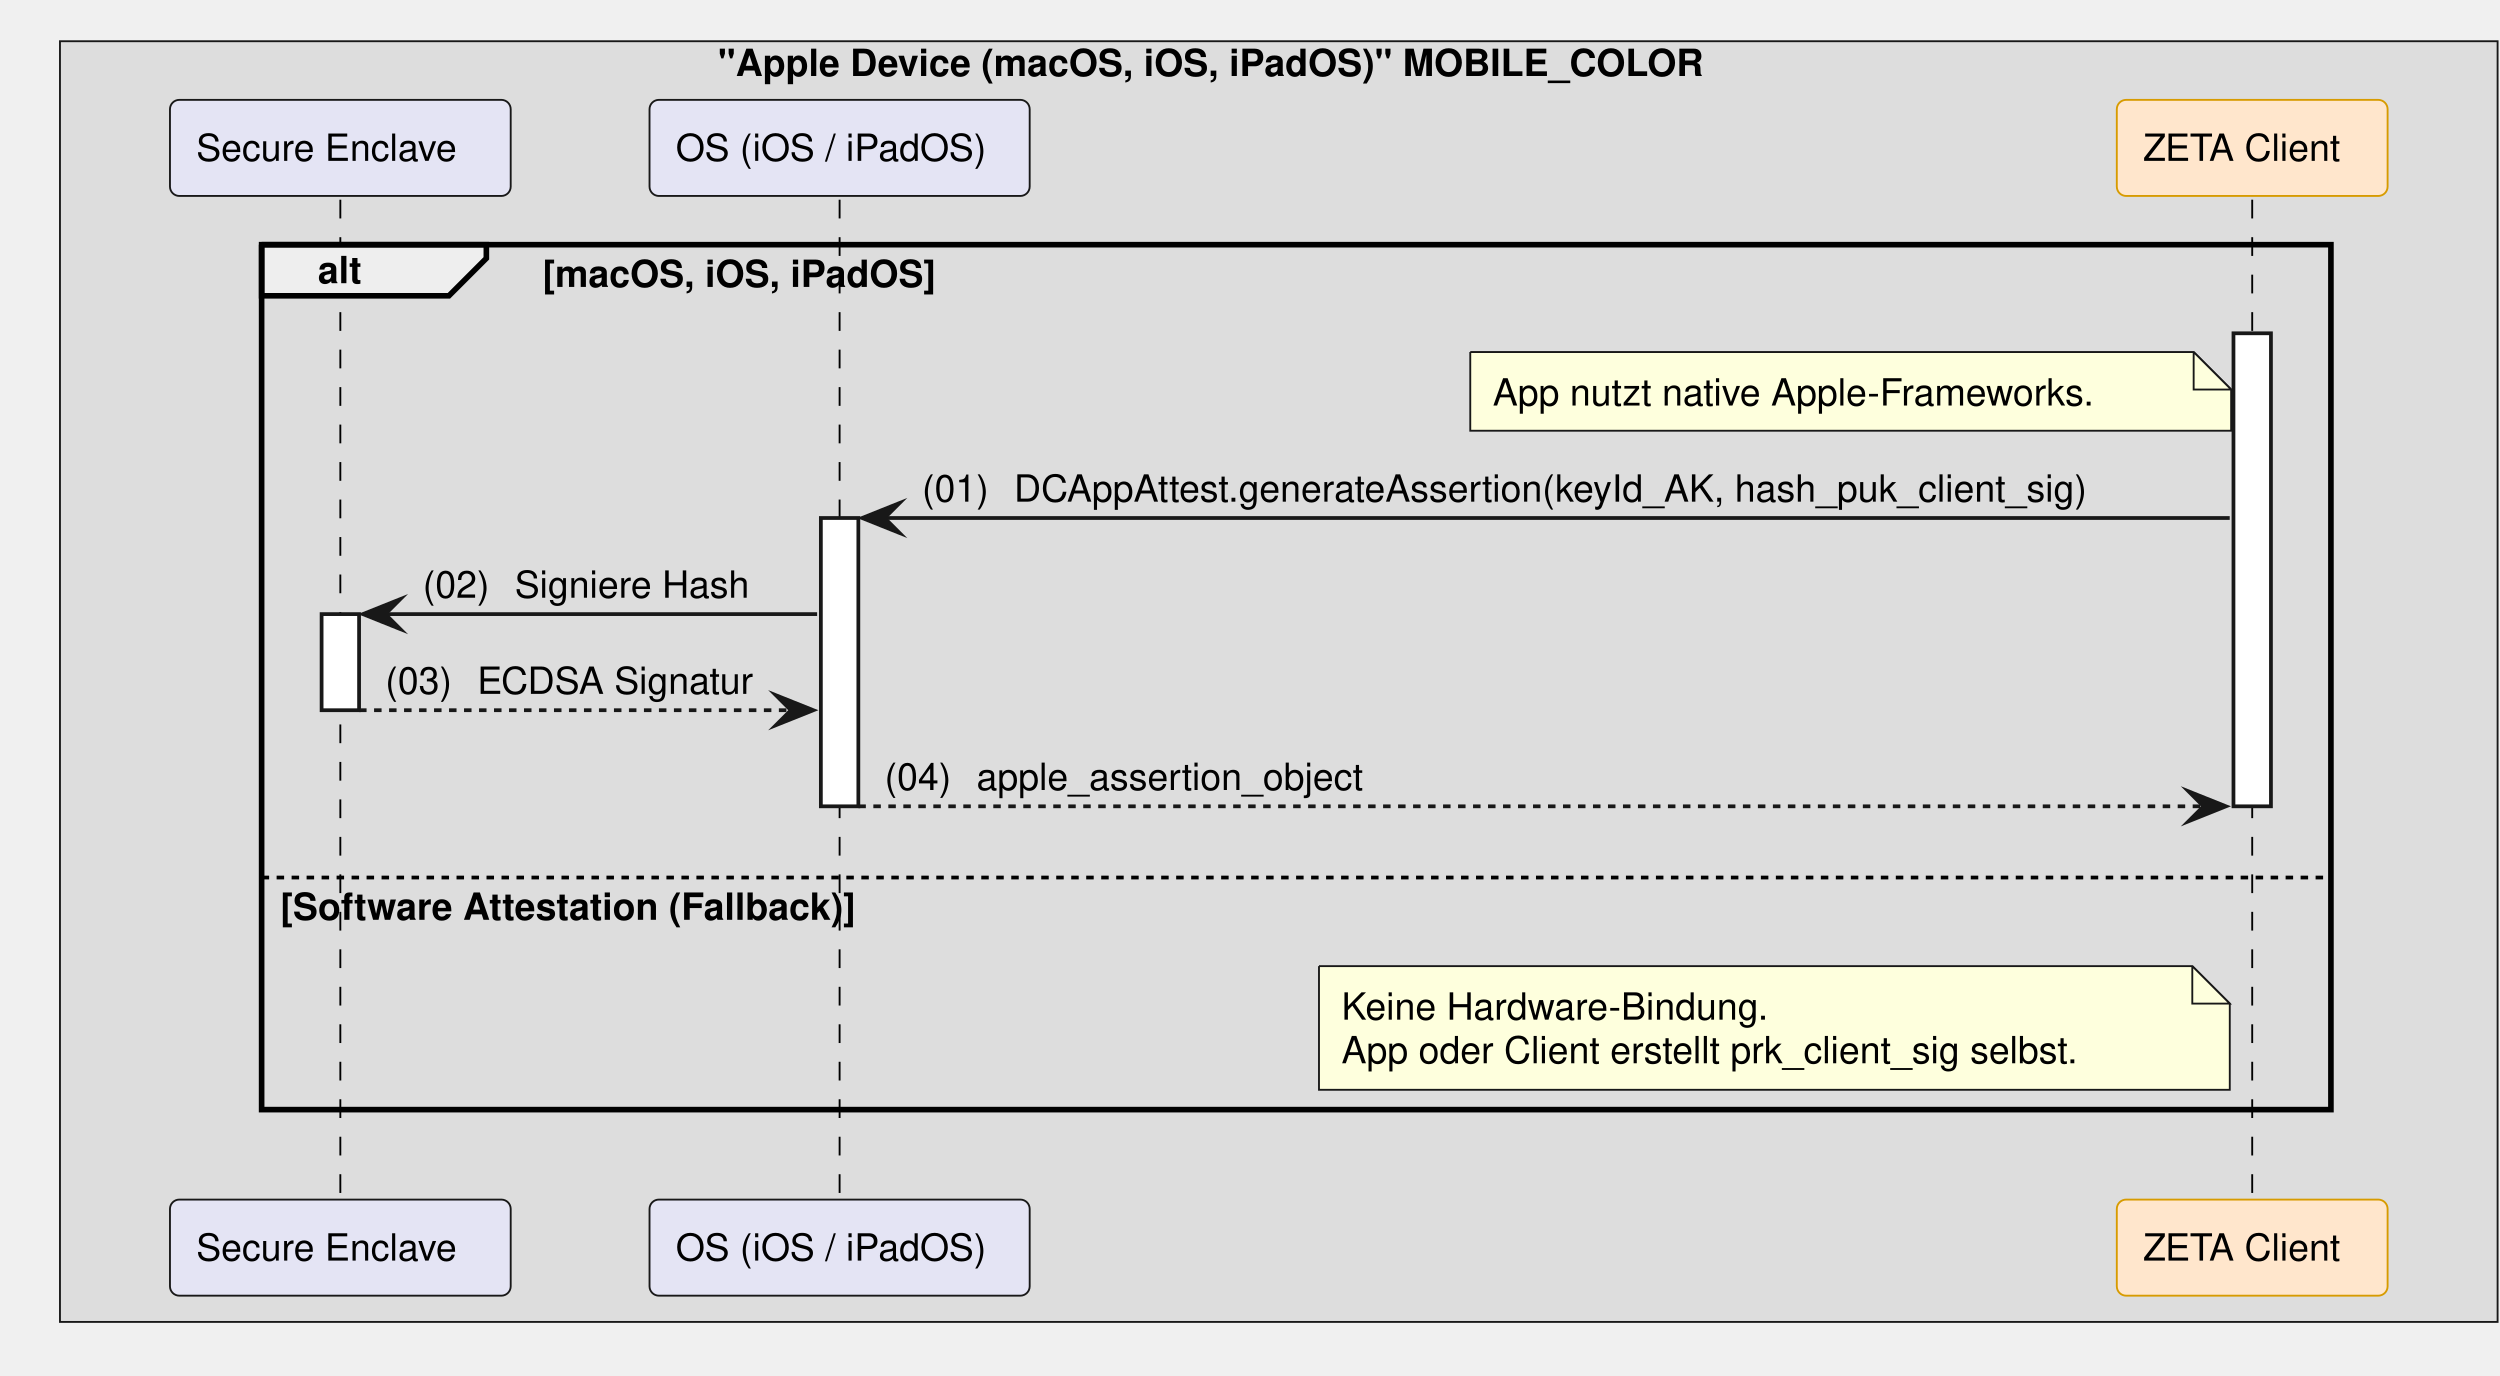
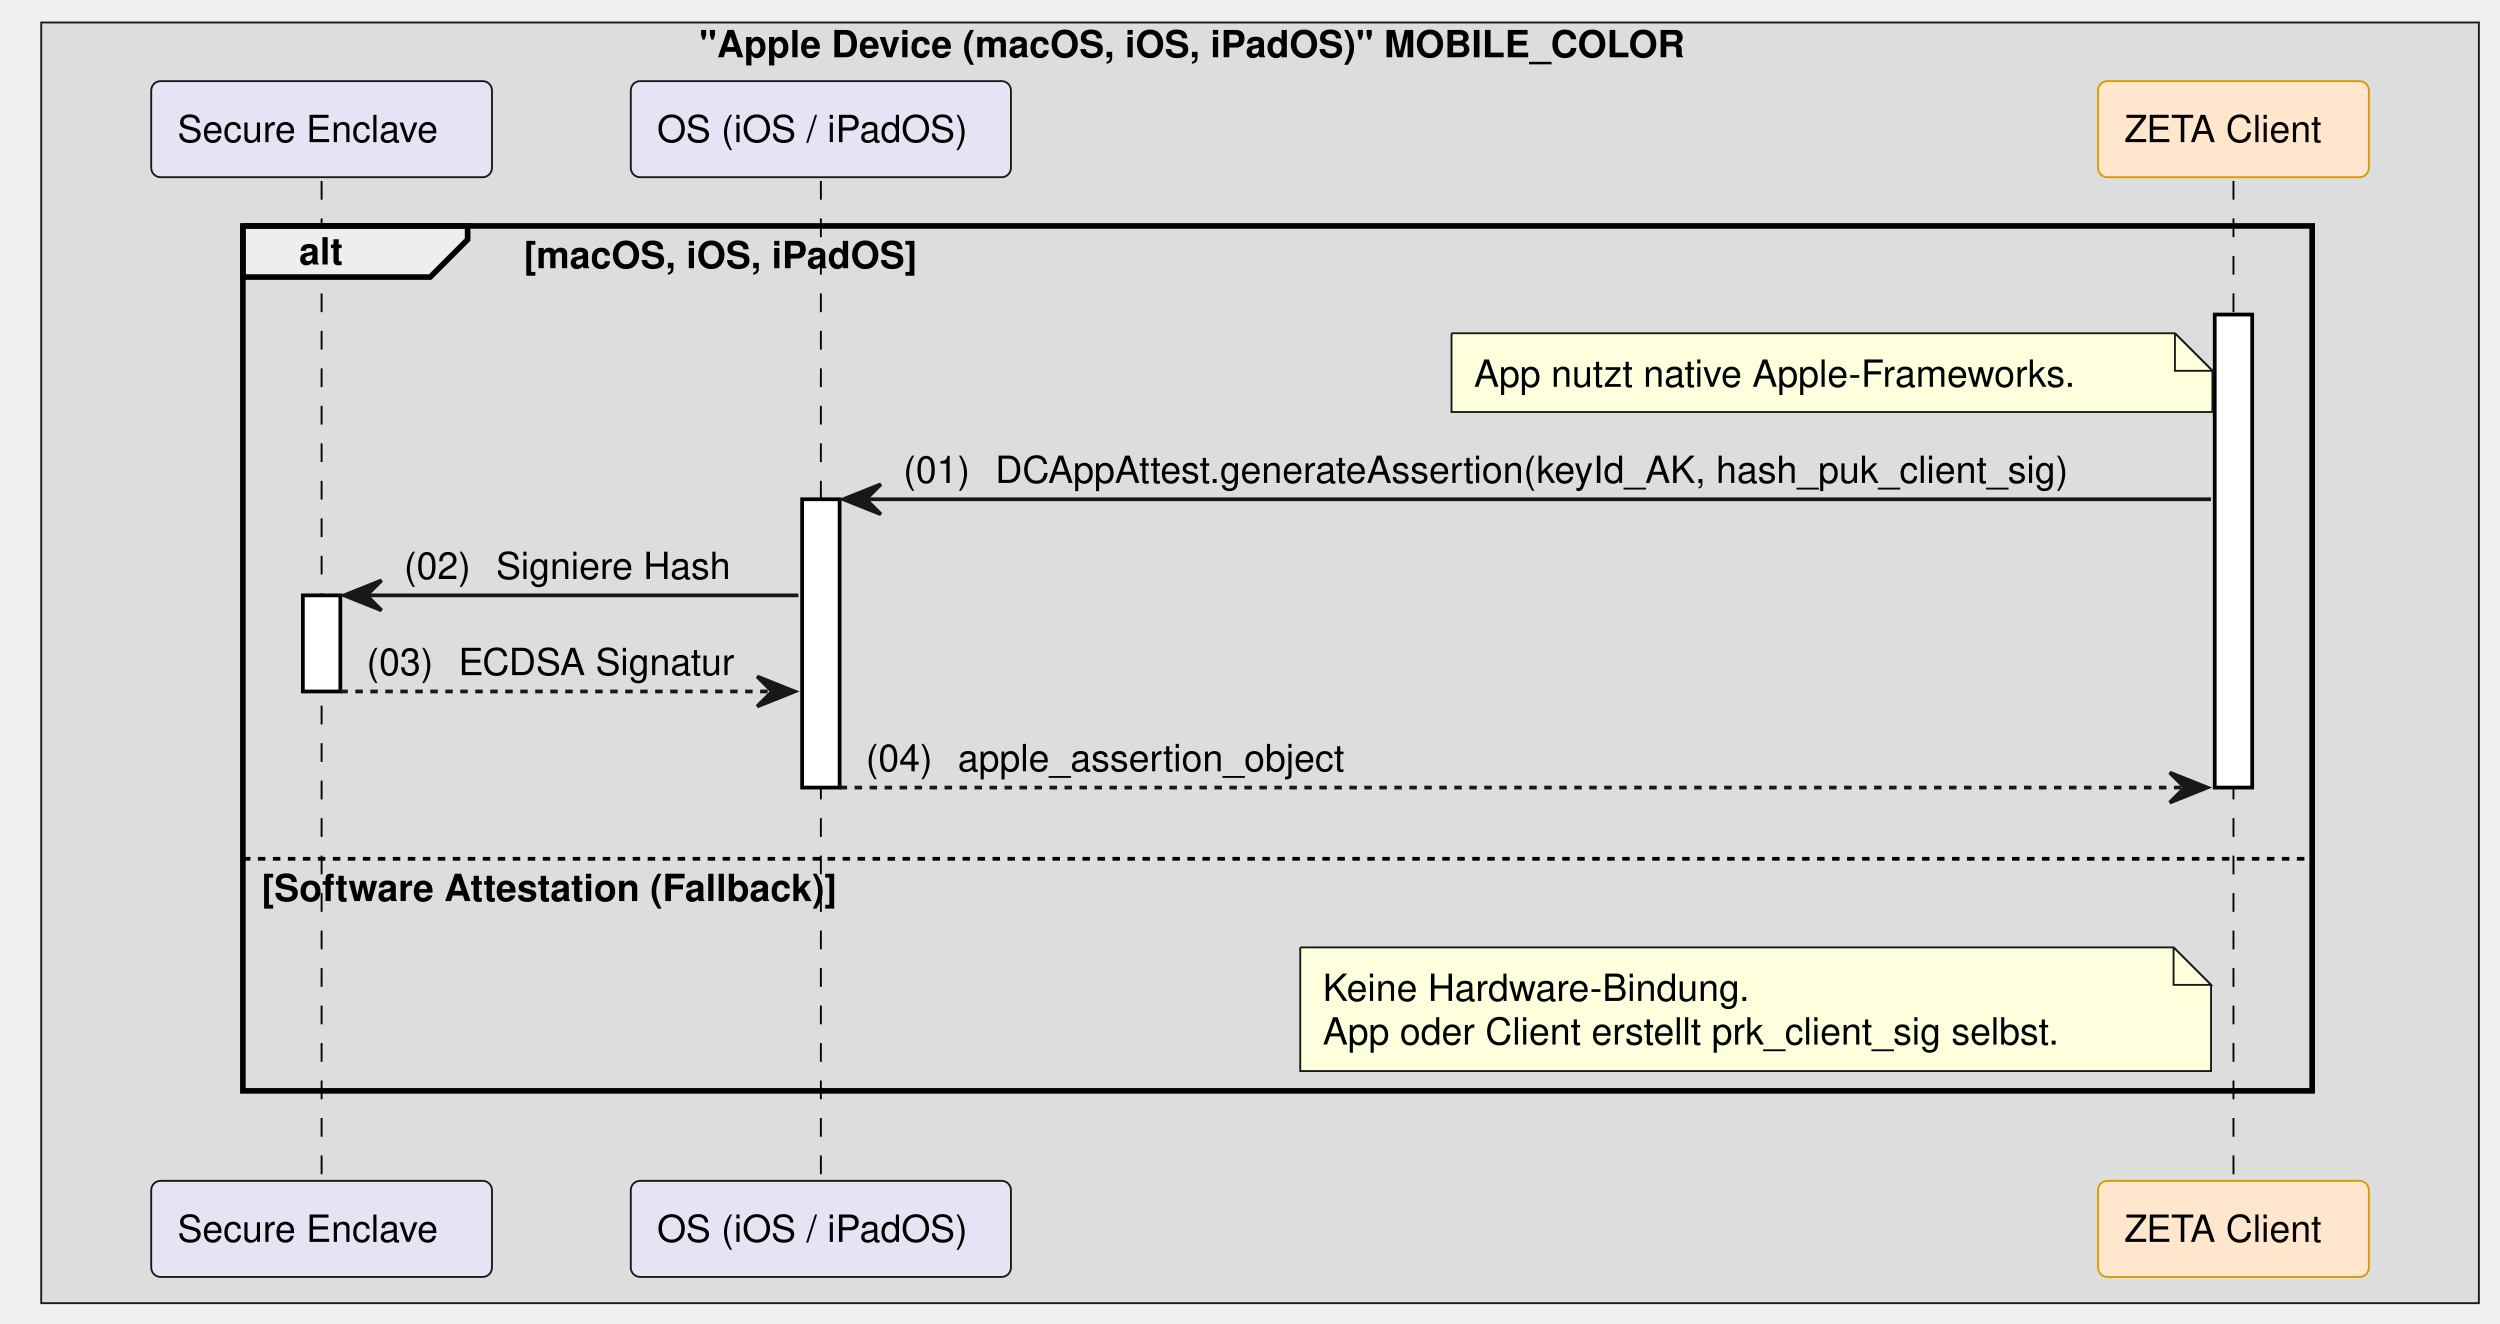
- <svg xmlns="http://www.w3.org/2000/svg" contentStyleType="text/css" data-diagram-type="SEQUENCE" height="367px" preserveAspectRatio="none" style="width:667px;height:367px;background:#FFFFFF;" version="1.1" viewBox="0 0 667 367" width="667px" zoomAndPan="magnify">
+ <svg xmlns="http://www.w3.org/2000/svg" contentStyleType="text/css" data-diagram-type="SEQUENCE" height="353px" preserveAspectRatio="none" style="width:667px;height:353px;background:#FFFFFF;" version="1.1" viewBox="0 0 667 353" width="667px" zoomAndPan="magnify">
  <defs />
  <g>
-     <rect fill="#DDDDDD" height="341.688" style="stroke:#181818;stroke-width:0.5;" width="650.359" x="16" y="11" />
-     <text fill="#000000" font-family="Helvetica" font-size="10" font-weight="700" x="191.541" y="20.282">"Apple Device (macOS, iOS, iPadOS)" MOBILE_COLOR</text>
+     <rect fill="#DDDDDD" height="341.688" style="stroke:#181818;stroke-width:0.5;" width="650.359" x="11" y="6" />
+     <text fill="#000000" font-family="Helvetica" font-size="10" font-weight="bold" x="186.541" y="15.282">"Apple Device (macOS, iOS, iPadOS)" MOBILE_COLOR</text>
    <g>
-       <rect fill="#000000" fill-opacity="0" height="266.766" width="8" x="87.302" y="53.281" />
-       <line style="stroke:#000000;stroke-width:0.5;stroke-dasharray:5,5;" x1="90.802" x2="90.802" y1="53.281" y2="320.047" />
+       <rect fill="#000000" fill-opacity="0" height="266.766" width="8" x="82.302" y="48.281" />
+       <line style="stroke:#000000;stroke-width:0.5;stroke-dasharray:5.0,5.0;" x1="85.802" x2="85.802" y1="48.281" y2="315.047" />
    </g>
    <g>
-       <rect fill="#FFFFFF" height="25.641" style="stroke:#181818;stroke-width:1;" width="10" x="85.802" y="163.844" />
+       <rect fill="#FFFFFF" height="25.641" style="stroke:#000000;stroke-width:1;" width="10" x="80.802" y="158.844" />
    </g>
    <g>
-       <rect fill="#000000" fill-opacity="0" height="266.766" width="8" x="220.507" y="53.281" />
-       <line style="stroke:#000000;stroke-width:0.5;stroke-dasharray:5,5;" x1="224.007" x2="224.007" y1="53.281" y2="320.047" />
+       <rect fill="#000000" fill-opacity="0" height="266.766" width="8" x="215.507" y="48.281" />
+       <line style="stroke:#000000;stroke-width:0.5;stroke-dasharray:5.0,5.0;" x1="219.007" x2="219.007" y1="48.281" y2="315.047" />
    </g>
    <g>
-       <rect fill="#FFFFFF" height="76.922" style="stroke:#181818;stroke-width:1;" width="10" x="219.007" y="138.203" />
+       <rect fill="#FFFFFF" height="76.922" style="stroke:#000000;stroke-width:1;" width="10" x="214.007" y="133.203" />
    </g>
    <g>
-       <rect fill="#000000" fill-opacity="0" height="266.766" width="8" x="597.389" y="53.281" />
-       <line style="stroke:#000000;stroke-width:0.5;stroke-dasharray:5,5;" x1="600.889" x2="600.889" y1="53.281" y2="320.047" />
+       <rect fill="#000000" fill-opacity="0" height="266.766" width="8" x="592.389" y="48.281" />
+       <line style="stroke:#000000;stroke-width:0.5;stroke-dasharray:5.0,5.0;" x1="595.889" x2="595.889" y1="48.281" y2="315.047" />
    </g>
    <g>
-       <rect fill="#FFFFFF" height="126.203" style="stroke:#181818;stroke-width:1;" width="10" x="595.889" y="88.922" />
+       <rect fill="#FFFFFF" height="126.203" style="stroke:#000000;stroke-width:1;" width="10" x="590.889" y="83.922" />
    </g>
-     <rect fill="#E4E4F4" height="25.641" rx="2.5" ry="2.5" style="stroke:#181818;stroke-width:0.5;" width="90.909" x="45.347" y="26.641" />
-     <text fill="#000000" font-family="Helvetica" font-size="10" x="52.347" y="42.923">Secure Enclave</text>
-     <rect fill="#E4E4F4" height="25.641" rx="2.5" ry="2.5" style="stroke:#181818;stroke-width:0.5;" width="101.427" x="173.293" y="26.641" />
-     <text fill="#000000" font-family="Helvetica" font-size="10" x="180.293" y="42.923">OS (iOS / iPadOS)</text>
-     <rect fill="#FFE6CC" height="25.641" rx="2.5" ry="2.5" style="stroke:#D79B00;stroke-width:0.5;" width="72.247" x="564.765" y="26.641" />
-     <text fill="#000000" font-family="Helvetica" font-size="10" x="571.765" y="42.923">ZETA Client</text>
-     <rect fill="#E4E4F4" height="25.641" rx="2.5" ry="2.5" style="stroke:#181818;stroke-width:0.5;" width="90.909" x="45.347" y="320.047" />
-     <text fill="#000000" font-family="Helvetica" font-size="10" x="52.347" y="336.329">Secure Enclave</text>
-     <rect fill="#E4E4F4" height="25.641" rx="2.5" ry="2.5" style="stroke:#181818;stroke-width:0.5;" width="101.427" x="173.293" y="320.047" />
-     <text fill="#000000" font-family="Helvetica" font-size="10" x="180.293" y="336.329">OS (iOS / iPadOS)</text>
-     <rect fill="#FFE6CC" height="25.641" rx="2.5" ry="2.5" style="stroke:#D79B00;stroke-width:0.5;" width="72.247" x="564.765" y="320.047" />
-     <text fill="#000000" font-family="Helvetica" font-size="10" x="571.765" y="336.329">ZETA Client</text>
-     <path d="M69.802,65.281 L129.758,65.281 L129.758,68.922 L119.758,78.922 L69.802,78.922 L69.802,65.281" fill="#EEEEEE" style="stroke:#000000;stroke-width:1.5;" />
-     <rect fill="none" height="230.766" style="stroke:#000000;stroke-width:1.5;" width="552.087" x="69.802" y="65.281" />
-     <text fill="#000000" font-family="Helvetica" font-size="10" font-weight="700" x="84.802" y="75.564">alt</text>
-     <text fill="#000000" font-family="Helvetica" font-size="10" font-weight="700" x="144.758" y="76.564">[macOS, iOS, iPadOS]</text>
-     <line style="stroke:#000000;stroke-width:1;stroke-dasharray:2,2;" x1="69.802" x2="621.889" y1="234.125" y2="234.125" />
-     <text fill="#000000" font-family="Helvetica" font-size="10" font-weight="700" x="74.802" y="245.407">[Software Attestation (Fallback)]</text>
-     <path d="M392.267,93.922 L392.267,114.922 L595.267,114.922 L595.267,103.922 L585.267,93.922 L392.267,93.922" fill="#FEFFDD" style="stroke:#181818;stroke-width:0.5;" />
-     <path d="M585.267,93.922 L585.267,103.922 L595.267,103.922 L585.267,93.922" fill="#FEFFDD" style="stroke:#181818;stroke-width:0.5;" />
-     <text fill="#000000" font-family="Helvetica" font-size="10" x="398.267" y="108.204">App nutzt native Apple-Frameworks.</text>
-     <polygon fill="#181818" points="240.007,134.203,230.007,138.203,240.007,142.203,236.007,138.203" style="stroke:#181818;stroke-width:1;stroke-linejoin:miter;stroke-miterlimit:10;" />
-     <line style="stroke:#181818;stroke-width:1;" x1="234.007" x2="594.889" y1="138.203" y2="138.203" />
-     <text fill="#000000" font-family="Helvetica" font-size="10" x="246.007" y="133.845">(01)</text>
-     <text fill="#000000" font-family="Helvetica" font-size="10" x="270.534" y="133.845">DCAppAttest.generateAssertion(keyId_AK, hash_puk_client_sig)</text>
-     <polygon fill="#181818" points="106.802,159.844,96.802,163.844,106.802,167.844,102.802,163.844" style="stroke:#181818;stroke-width:1;stroke-linejoin:miter;stroke-miterlimit:10;" />
-     <line style="stroke:#181818;stroke-width:1;" x1="100.802" x2="218.007" y1="163.844" y2="163.844" />
-     <text fill="#000000" font-family="Helvetica" font-size="10" x="112.802" y="159.485">(02)</text>
-     <text fill="#000000" font-family="Helvetica" font-size="10" x="137.329" y="159.485">Signiere Hash</text>
-     <polygon fill="#181818" points="207.007,185.484,217.007,189.484,207.007,193.484,211.007,189.484" style="stroke:#181818;stroke-width:1;stroke-linejoin:miter;stroke-miterlimit:10;" />
-     <line style="stroke:#181818;stroke-width:1;stroke-dasharray:2,2;" x1="95.802" x2="213.007" y1="189.484" y2="189.484" />
-     <text fill="#000000" font-family="Helvetica" font-size="10" x="102.802" y="185.126">(03)</text>
-     <text fill="#000000" font-family="Helvetica" font-size="10" x="127.329" y="185.126">ECDSA Signatur</text>
-     <polygon fill="#181818" points="583.889,211.125,593.889,215.125,583.889,219.125,587.889,215.125" style="stroke:#181818;stroke-width:1;stroke-linejoin:miter;stroke-miterlimit:10;" />
-     <line style="stroke:#181818;stroke-width:1;stroke-dasharray:2,2;" x1="229.007" x2="589.889" y1="215.125" y2="215.125" />
-     <text fill="#000000" font-family="Helvetica" font-size="10" x="236.007" y="210.767">(04)</text>
-     <text fill="#000000" font-family="Helvetica" font-size="10" x="260.534" y="210.767">apple_assertion_object</text>
-     <path d="M351.905,257.766 L351.905,290.766 L594.905,290.766 L594.905,267.766 L584.905,257.766 L351.905,257.766" fill="#FEFFDD" style="stroke:#181818;stroke-width:0.5;" />
-     <path d="M584.905,257.766 L584.905,267.766 L594.905,267.766 L584.905,257.766" fill="#FEFFDD" style="stroke:#181818;stroke-width:0.5;" />
-     <text fill="#000000" font-family="Helvetica" font-size="10" x="357.905" y="272.048">Keine Hardware-Bindung.</text>
-     <text fill="#000000" font-family="Helvetica" font-size="10" x="357.905" y="283.688">App oder Client erstellt prk_client_sig selbst.</text>
+     <rect fill="#E4E4F4" height="25.641" rx="2.5" ry="2.5" style="stroke:#181818;stroke-width:0.5;" width="90.909" x="40.347" y="21.641" />
+     <text fill="#000000" font-family="Helvetica" font-size="10" x="47.347" y="37.923">Secure Enclave</text>
+     <rect fill="#E4E4F4" height="25.641" rx="2.5" ry="2.5" style="stroke:#181818;stroke-width:0.5;" width="101.427" x="168.293" y="21.641" />
+     <text fill="#000000" font-family="Helvetica" font-size="10" x="175.293" y="37.923">OS (iOS / iPadOS)</text>
+     <rect fill="#FFE6CC" height="25.641" rx="2.5" ry="2.5" style="stroke:#D79B00;stroke-width:0.5;" width="72.247" x="559.765" y="21.641" />
+     <text fill="#000000" font-family="Helvetica" font-size="10" x="566.765" y="37.923">ZETA Client</text>
+     <rect fill="#E4E4F4" height="25.641" rx="2.5" ry="2.5" style="stroke:#181818;stroke-width:0.5;" width="90.909" x="40.347" y="315.047" />
+     <text fill="#000000" font-family="Helvetica" font-size="10" x="47.347" y="331.329">Secure Enclave</text>
+     <rect fill="#E4E4F4" height="25.641" rx="2.5" ry="2.5" style="stroke:#181818;stroke-width:0.5;" width="101.427" x="168.293" y="315.047" />
+     <text fill="#000000" font-family="Helvetica" font-size="10" x="175.293" y="331.329">OS (iOS / iPadOS)</text>
+     <rect fill="#FFE6CC" height="25.641" rx="2.5" ry="2.5" style="stroke:#D79B00;stroke-width:0.5;" width="72.247" x="559.765" y="315.047" />
+     <text fill="#000000" font-family="Helvetica" font-size="10" x="566.765" y="331.329">ZETA Client</text>
+     <path d="M64.802,60.281 L124.758,60.281 L124.758,63.922 L114.758,73.922 L64.802,73.922 L64.802,60.281" fill="#EEEEEE" style="stroke:#000000;stroke-width:1.5;" />
+     <rect fill="none" height="230.766" style="stroke:#000000;stroke-width:1.5;" width="552.087" x="64.802" y="60.281" />
+     <text fill="#000000" font-family="Helvetica" font-size="10" font-weight="bold" x="79.802" y="70.564">alt</text>
+     <text fill="#000000" font-family="Helvetica" font-size="10" font-weight="bold" x="139.758" y="71.564">[macOS, iOS, iPadOS]</text>
+     <line style="stroke:#000000;stroke-width:1;stroke-dasharray:2.0,2.0;" x1="64.802" x2="616.889" y1="229.125" y2="229.125" />
+     <text fill="#000000" font-family="Helvetica" font-size="10" font-weight="bold" x="69.802" y="240.407">[Software Attestation (Fallback)]</text>
+     <path d="M387.267,88.922 L387.267,109.922 L590.267,109.922 L590.267,98.922 L580.267,88.922 L387.267,88.922" fill="#FEFFDD" style="stroke:#181818;stroke-width:0.5;" />
+     <path d="M580.267,88.922 L580.267,98.922 L590.267,98.922 L580.267,88.922" fill="#FEFFDD" style="stroke:#181818;stroke-width:0.5;" />
+     <text fill="#000000" font-family="Helvetica" font-size="10" x="393.267" y="103.204">App nutzt native Apple-Frameworks.</text>
+     <polygon fill="#181818" points="235.007,129.203,225.007,133.203,235.007,137.203,231.007,133.203" style="stroke:#181818;stroke-width:1;" />
+     <line style="stroke:#181818;stroke-width:1;" x1="229.007" x2="589.889" y1="133.203" y2="133.203" />
+     <text fill="#000000" font-family="Helvetica" font-size="10" x="241.007" y="128.845">(01)</text>
+     <text fill="#000000" font-family="Helvetica" font-size="10" x="265.534" y="128.845">DCAppAttest.generateAssertion(keyId_AK, hash_puk_client_sig)</text>
+     <polygon fill="#181818" points="101.802,154.844,91.802,158.844,101.802,162.844,97.802,158.844" style="stroke:#181818;stroke-width:1;" />
+     <line style="stroke:#181818;stroke-width:1;" x1="95.802" x2="213.007" y1="158.844" y2="158.844" />
+     <text fill="#000000" font-family="Helvetica" font-size="10" x="107.802" y="154.485">(02)</text>
+     <text fill="#000000" font-family="Helvetica" font-size="10" x="132.329" y="154.485">Signiere Hash</text>
+     <polygon fill="#181818" points="202.007,180.484,212.007,184.484,202.007,188.484,206.007,184.484" style="stroke:#181818;stroke-width:1;" />
+     <line style="stroke:#181818;stroke-width:1;stroke-dasharray:2.0,2.0;" x1="90.802" x2="208.007" y1="184.484" y2="184.484" />
+     <text fill="#000000" font-family="Helvetica" font-size="10" x="97.802" y="180.126">(03)</text>
+     <text fill="#000000" font-family="Helvetica" font-size="10" x="122.329" y="180.126">ECDSA Signatur</text>
+     <polygon fill="#181818" points="578.889,206.125,588.889,210.125,578.889,214.125,582.889,210.125" style="stroke:#181818;stroke-width:1;" />
+     <line style="stroke:#181818;stroke-width:1;stroke-dasharray:2.0,2.0;" x1="224.007" x2="584.889" y1="210.125" y2="210.125" />
+     <text fill="#000000" font-family="Helvetica" font-size="10" x="231.007" y="205.767">(04)</text>
+     <text fill="#000000" font-family="Helvetica" font-size="10" x="255.534" y="205.767">apple_assertion_object</text>
+     <path d="M346.905,252.766 L346.905,285.766 L589.905,285.766 L589.905,262.766 L579.905,252.766 L346.905,252.766" fill="#FEFFDD" style="stroke:#181818;stroke-width:0.5;" />
+     <path d="M579.905,252.766 L579.905,262.766 L589.905,262.766 L579.905,252.766" fill="#FEFFDD" style="stroke:#181818;stroke-width:0.5;" />
+     <text fill="#000000" font-family="Helvetica" font-size="10" x="352.905" y="267.048">Keine Hardware-Bindung.</text>
+     <text fill="#000000" font-family="Helvetica" font-size="10" x="352.905" y="278.688">App oder Client erstellt prk_client_sig selbst.</text>
  </g>
</svg>
